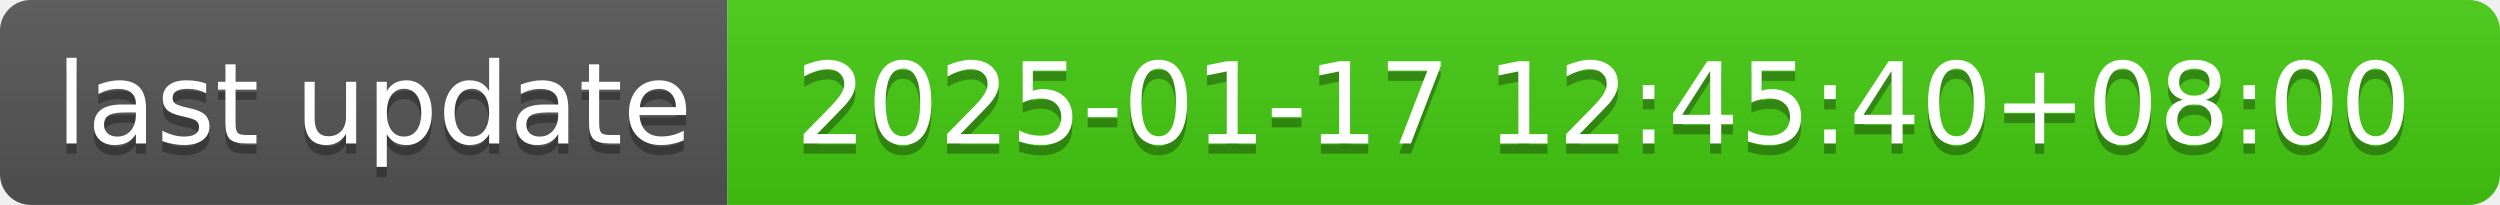
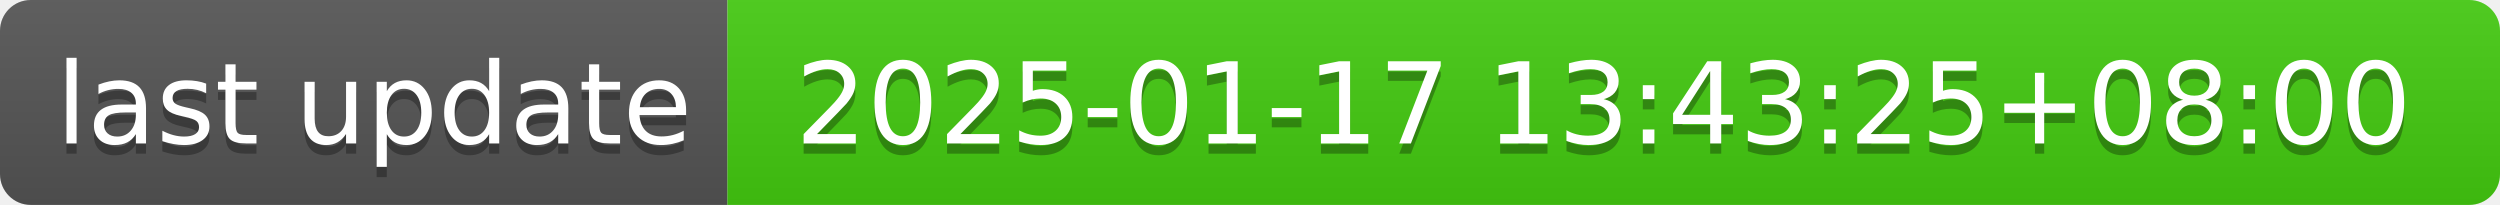
- <svg xmlns="http://www.w3.org/2000/svg" width="244" height="20" role="img" aria-label="last update: 2025-01-17 12:45:40+08:00">
+ <svg xmlns="http://www.w3.org/2000/svg" width="244" height="20" role="img" aria-label="last update: 2025-01-17 13:43:25+08:00">
  <linearGradient id="s" x2="0" y2="100%">
    <stop offset="0" stop-color="#bbb" stop-opacity=".1" />
    <stop offset="1" stop-opacity=".1" />
  </linearGradient>
  <clipPath id="r">
    <rect width="244" height="20" rx="3" fill="#fff" />
  </clipPath>
  <g clip-path="url(#r)">
    <rect width="71" height="20" fill="#555" />
    <rect x="71" width="173" height="20" fill="#4c1" />
    <rect width="244" height="20" fill="url(#s)" />
  </g>
  <g fill="#fff" text-anchor="middle" font-family="Verdana,Geneva,DejaVu Sans,sans-serif" text-rendering="geometricPrecision" font-size="110">
    <text aria-hidden="true" x="365" y="150" fill="#010101" fill-opacity=".3" transform="scale(.1)" textLength="610">last update</text>
    <text x="365" y="140" transform="scale(.1)" fill="#fff" textLength="610">last update</text>
-     <text aria-hidden="true" x="1565" y="150" fill="#010101" fill-opacity=".3" transform="scale(.1)" textLength="1630">2025-01-17 12:45:40+08:00</text>
-     <text x="1565" y="140" transform="scale(.1)" fill="#fff" textLength="1630">2025-01-17 12:45:40+08:00</text>
+     <text aria-hidden="true" x="1565" y="150" fill="#010101" fill-opacity=".3" transform="scale(.1)" textLength="1630">2025-01-17 13:43:25+08:00</text>
+     <text x="1565" y="140" transform="scale(.1)" fill="#fff" textLength="1630">2025-01-17 13:43:25+08:00</text>
  </g>
</svg>
